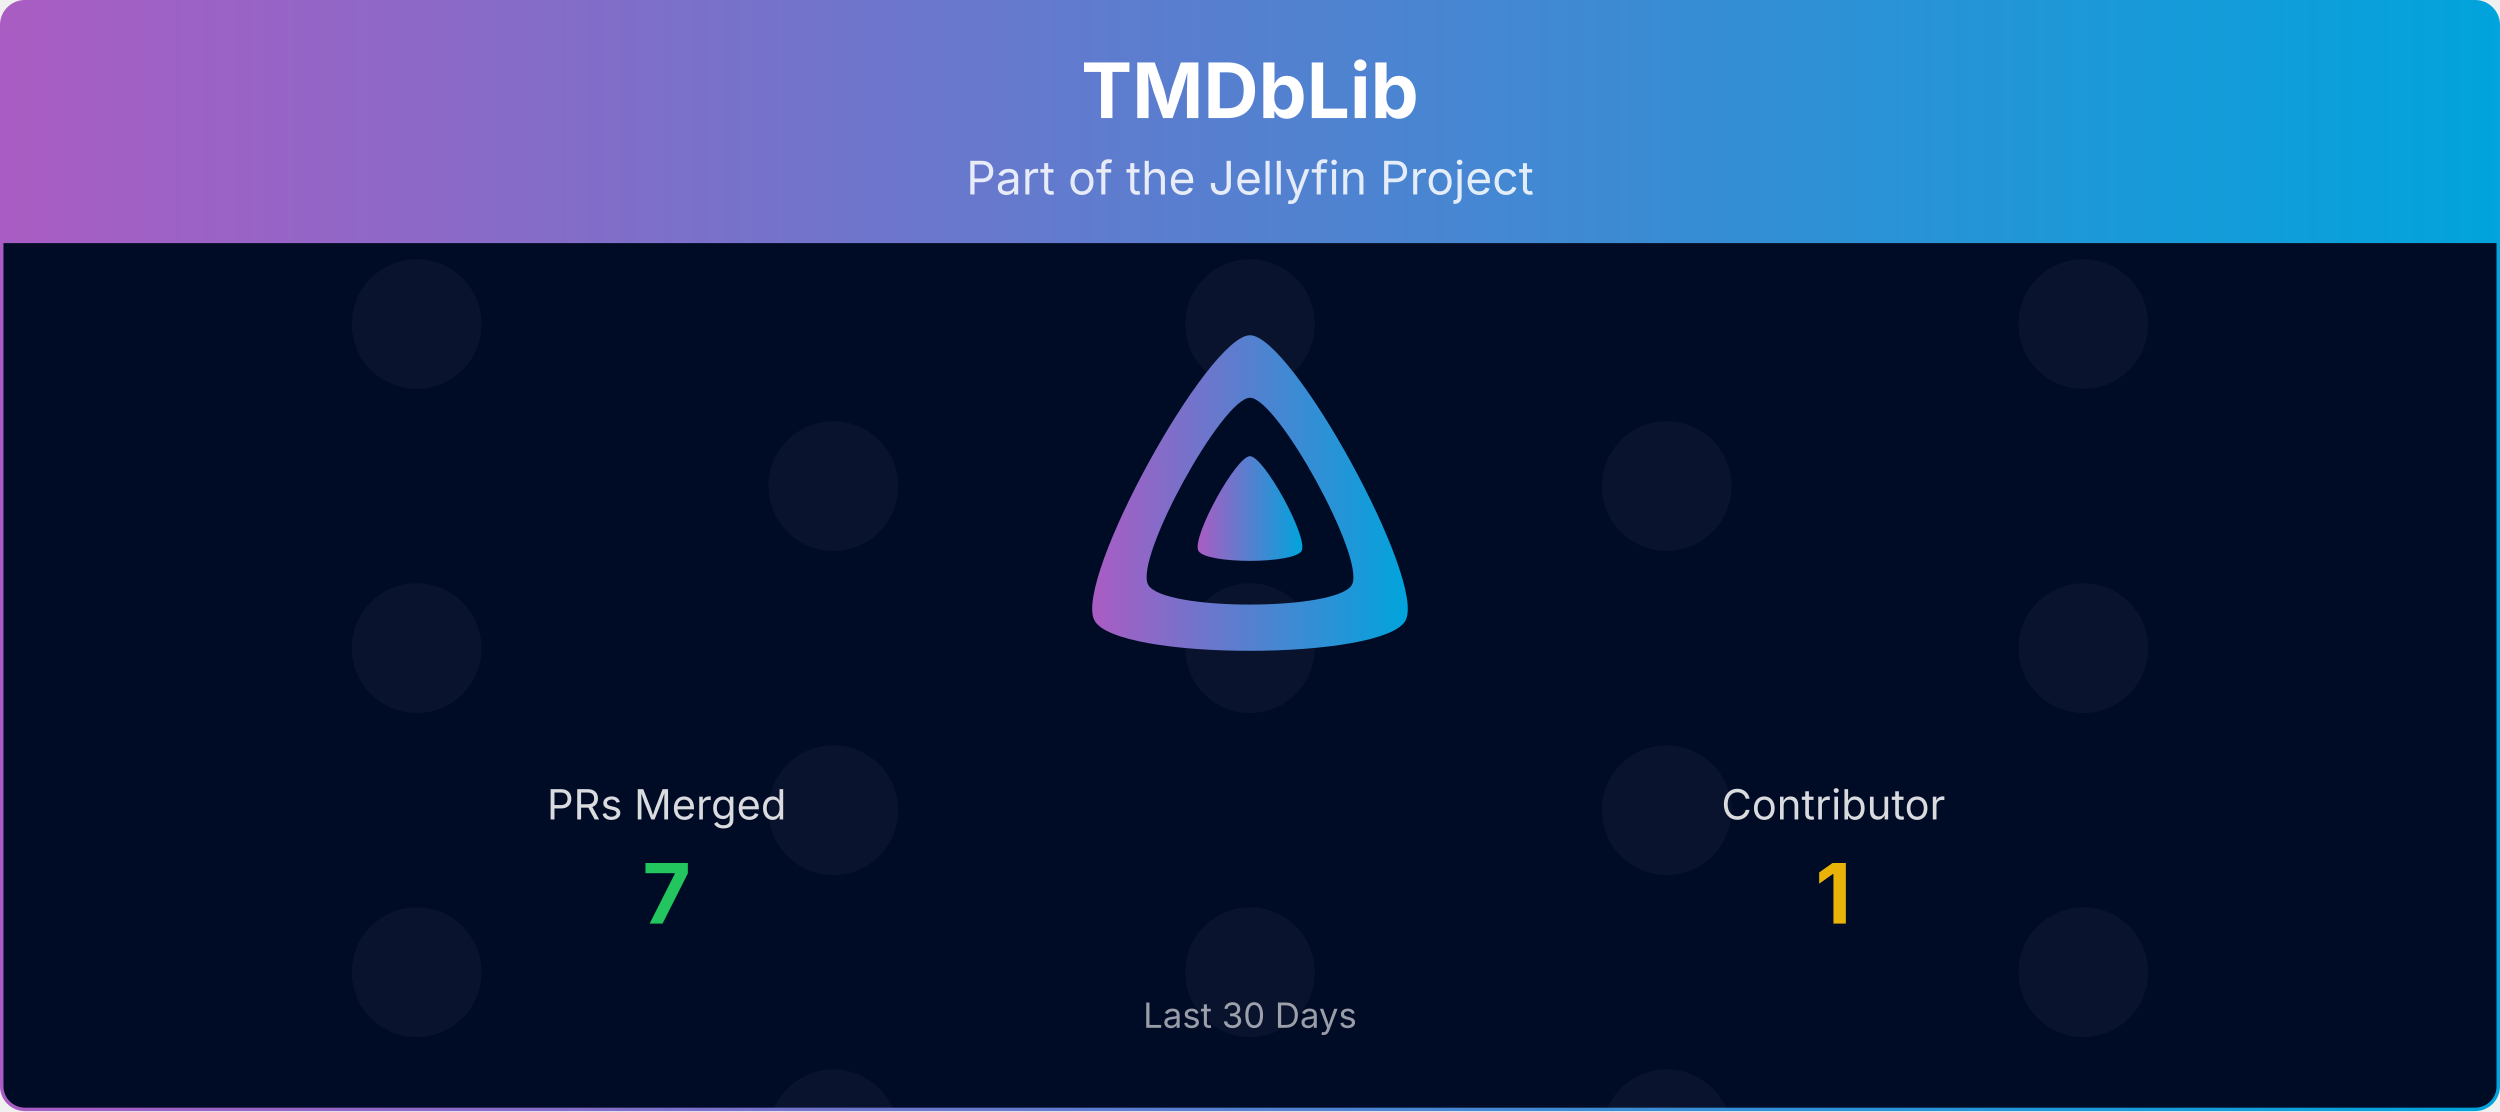
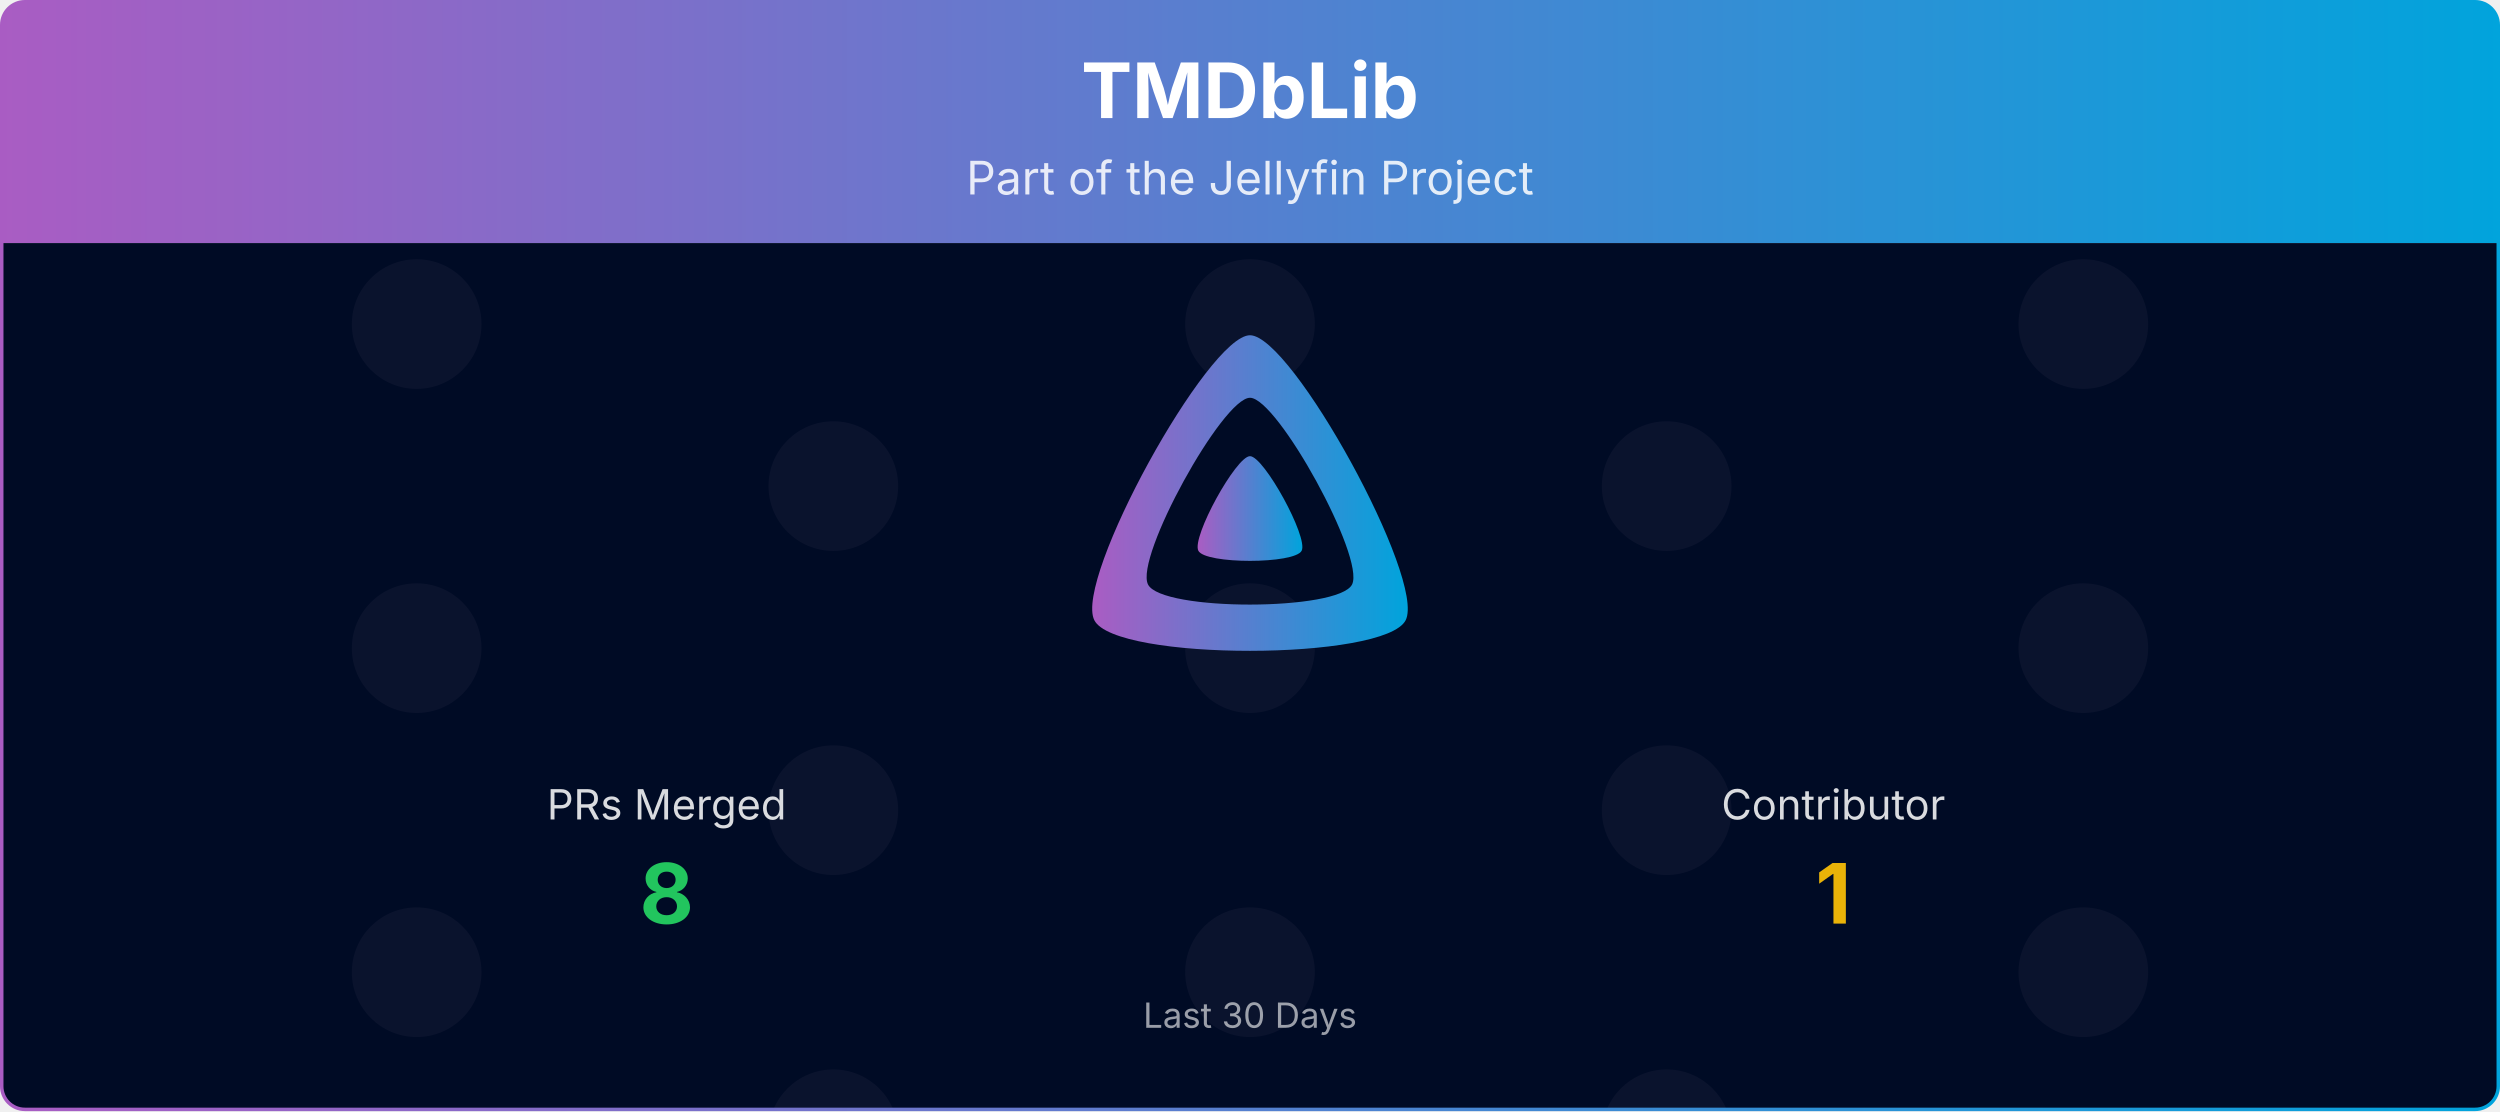
<svg xmlns="http://www.w3.org/2000/svg" viewBox="0 0 1080 480" width="100%" role="img" aria-label="TMDbLib">
  <defs>
    <linearGradient id="banner-tmdblib-grad" x1="0" y1="0" x2="1" y2="0">
      <stop offset="0%" stop-color="#AA5CC3" />
      <stop offset="100%" stop-color="#00A4DC" />
    </linearGradient>
    <clipPath id="banner-tmdblib-grad-clip">
      <rect x="0.75" y="0.75" width="1078.5" height="478.5" rx="10" ry="10" />
    </clipPath>
  </defs>
  <defs>
    <clipPath id="banner-tmdblib-grad-rain-clip">
      <rect x="0.75" y="105" width="1078.5" height="374.25" />
    </clipPath>
    <clipPath id="banner-tmdblib-grad-avatar-clip">
      <circle cx="0" cy="0" r="28.00" />
    </clipPath>
    <g id="banner-tmdblib-grad-av-0">
      <circle cx="0" cy="0" r="28.00" fill="#1a1f3a" />
    </g>
  </defs>
  <g clip-path="url(#banner-tmdblib-grad-clip)">
    <path d="M0.75,10.75 A10.0,10.0 0 0 1 10.75,0.75 L1069.25,0.75 A10.0,10.0 0 0 1 1079.25,10.75 L1079.25,105.00 L0.75,105.00 Z" fill="url(#banner-tmdblib-grad)" />
    <text x="540.0" y="51" text-anchor="middle" font-size="33" font-weight="700" font-family="Plus Jakarta Sans, system-ui, -apple-system, Segoe UI, sans-serif" fill="#ffffff">TMDbLib</text>
    <text x="540.0" y="84" text-anchor="middle" font-size="20" font-family="Plus Jakarta Sans, system-ui, -apple-system, Segoe UI, sans-serif" fill="#ffffff" opacity="0.85">Part of the Jellyfin Project</text>
    <rect x="0.75" y="105" width="1078.5" height="374.25" fill="#000b25" />
    <g opacity="0.4" clip-path="url(#banner-tmdblib-grad-rain-clip)">
      <g transform="translate(180.00,105)">
        <g>
          <animateTransform attributeName="transform" type="translate" values="0,-420;0,0" dur="10.00s" begin="-0.00s" repeatCount="indefinite" />
          <use href="#banner-tmdblib-grad-av-0" y="35.0" />
          <use href="#banner-tmdblib-grad-av-0" y="175.0" />
          <use href="#banner-tmdblib-grad-av-0" y="315.0" />
          <use href="#banner-tmdblib-grad-av-0" y="455.0" />
          <use href="#banner-tmdblib-grad-av-0" y="595.0" />
          <use href="#banner-tmdblib-grad-av-0" y="735.0" />
        </g>
      </g>
      <g transform="translate(540.00,105)">
        <g>
          <animateTransform attributeName="transform" type="translate" values="0,-420;0,0" dur="10.00s" begin="-1.91s" repeatCount="indefinite" />
          <use href="#banner-tmdblib-grad-av-0" y="35.0" />
          <use href="#banner-tmdblib-grad-av-0" y="175.0" />
          <use href="#banner-tmdblib-grad-av-0" y="315.0" />
          <use href="#banner-tmdblib-grad-av-0" y="455.0" />
          <use href="#banner-tmdblib-grad-av-0" y="595.0" />
          <use href="#banner-tmdblib-grad-av-0" y="735.0" />
        </g>
      </g>
      <g transform="translate(900.00,105)">
        <g>
          <animateTransform attributeName="transform" type="translate" values="0,-420;0,0" dur="10.00s" begin="-3.82s" repeatCount="indefinite" />
          <use href="#banner-tmdblib-grad-av-0" y="35.0" />
          <use href="#banner-tmdblib-grad-av-0" y="175.0" />
          <use href="#banner-tmdblib-grad-av-0" y="315.0" />
          <use href="#banner-tmdblib-grad-av-0" y="455.0" />
          <use href="#banner-tmdblib-grad-av-0" y="595.0" />
          <use href="#banner-tmdblib-grad-av-0" y="735.0" />
        </g>
      </g>
      <g transform="translate(360.00,105)">
        <g>
          <animateTransform attributeName="transform" type="translate" values="0,-420;0,0" dur="10.00s" begin="-5.73s" repeatCount="indefinite" />
          <use href="#banner-tmdblib-grad-av-0" y="105.0" />
          <use href="#banner-tmdblib-grad-av-0" y="245.0" />
          <use href="#banner-tmdblib-grad-av-0" y="385.0" />
          <use href="#banner-tmdblib-grad-av-0" y="525.0" />
          <use href="#banner-tmdblib-grad-av-0" y="665.0" />
          <use href="#banner-tmdblib-grad-av-0" y="805.0" />
        </g>
      </g>
      <g transform="translate(720.00,105)">
        <g>
          <animateTransform attributeName="transform" type="translate" values="0,-420;0,0" dur="10.00s" begin="-7.64s" repeatCount="indefinite" />
          <use href="#banner-tmdblib-grad-av-0" y="105.0" />
          <use href="#banner-tmdblib-grad-av-0" y="245.0" />
          <use href="#banner-tmdblib-grad-av-0" y="385.0" />
          <use href="#banner-tmdblib-grad-av-0" y="525.0" />
          <use href="#banner-tmdblib-grad-av-0" y="665.0" />
          <use href="#banner-tmdblib-grad-av-0" y="805.0" />
        </g>
      </g>
    </g>
    <g transform="translate(465.00,138.00) scale(0.29297)">
      <path fill="url(#banner-tmdblib-grad)" fill-rule="evenodd" d="M256,23.3c-61.6,0-259.8,359.4-229.6,420.1s429.3,60,459.2,0S317.6,23.3,256,23.3zM406.5,390.8c-19.6,39.3-281.1,39.8-300.9,0s110.1-275.3,150.4-275.3S426.1,351.4,406.5,390.8z" />
      <path fill="url(#banner-tmdblib-grad)" d="M256,201.6c-20.4,0-86.2,119.3-76.2,139.4s142.5,19.9,152.4,0S276.5,201.6,256,201.6z" />
    </g>
    <text x="288.0" y="354.0" text-anchor="middle" font-size="18" font-family="Plus Jakarta Sans, system-ui, -apple-system, Segoe UI, sans-serif" fill="#ffffff" opacity="0.85">PRs Merged</text>
-     <text x="288.0" y="399.0" text-anchor="middle" font-size="36" font-weight="700" font-family="Plus Jakarta Sans, system-ui, -apple-system, Segoe UI, sans-serif" fill="#22c55e">7</text>
+     <text x="288.0" y="399.0" text-anchor="middle" font-size="36" font-weight="700" font-family="Plus Jakarta Sans, system-ui, -apple-system, Segoe UI, sans-serif" fill="#22c55e">8</text>
    <text x="792.0" y="354.0" text-anchor="middle" font-size="18" font-family="Plus Jakarta Sans, system-ui, -apple-system, Segoe UI, sans-serif" fill="#ffffff" opacity="0.85">Contributor</text>
    <text x="792.0" y="399.0" text-anchor="middle" font-size="36" font-weight="700" font-family="Plus Jakarta Sans, system-ui, -apple-system, Segoe UI, sans-serif" fill="#eab308">1</text>
    <text x="540.0" y="444.0" text-anchor="middle" font-size="15" font-family="Plus Jakarta Sans, system-ui, -apple-system, Segoe UI, sans-serif" fill="#ffffff" opacity="0.6">Last 30 Days</text>
  </g>
  <rect x="0.75" y="0.75" width="1078.5" height="478.5" rx="10" ry="10" fill="none" stroke="url(#banner-tmdblib-grad)" stroke-width="1.5" />
</svg>
